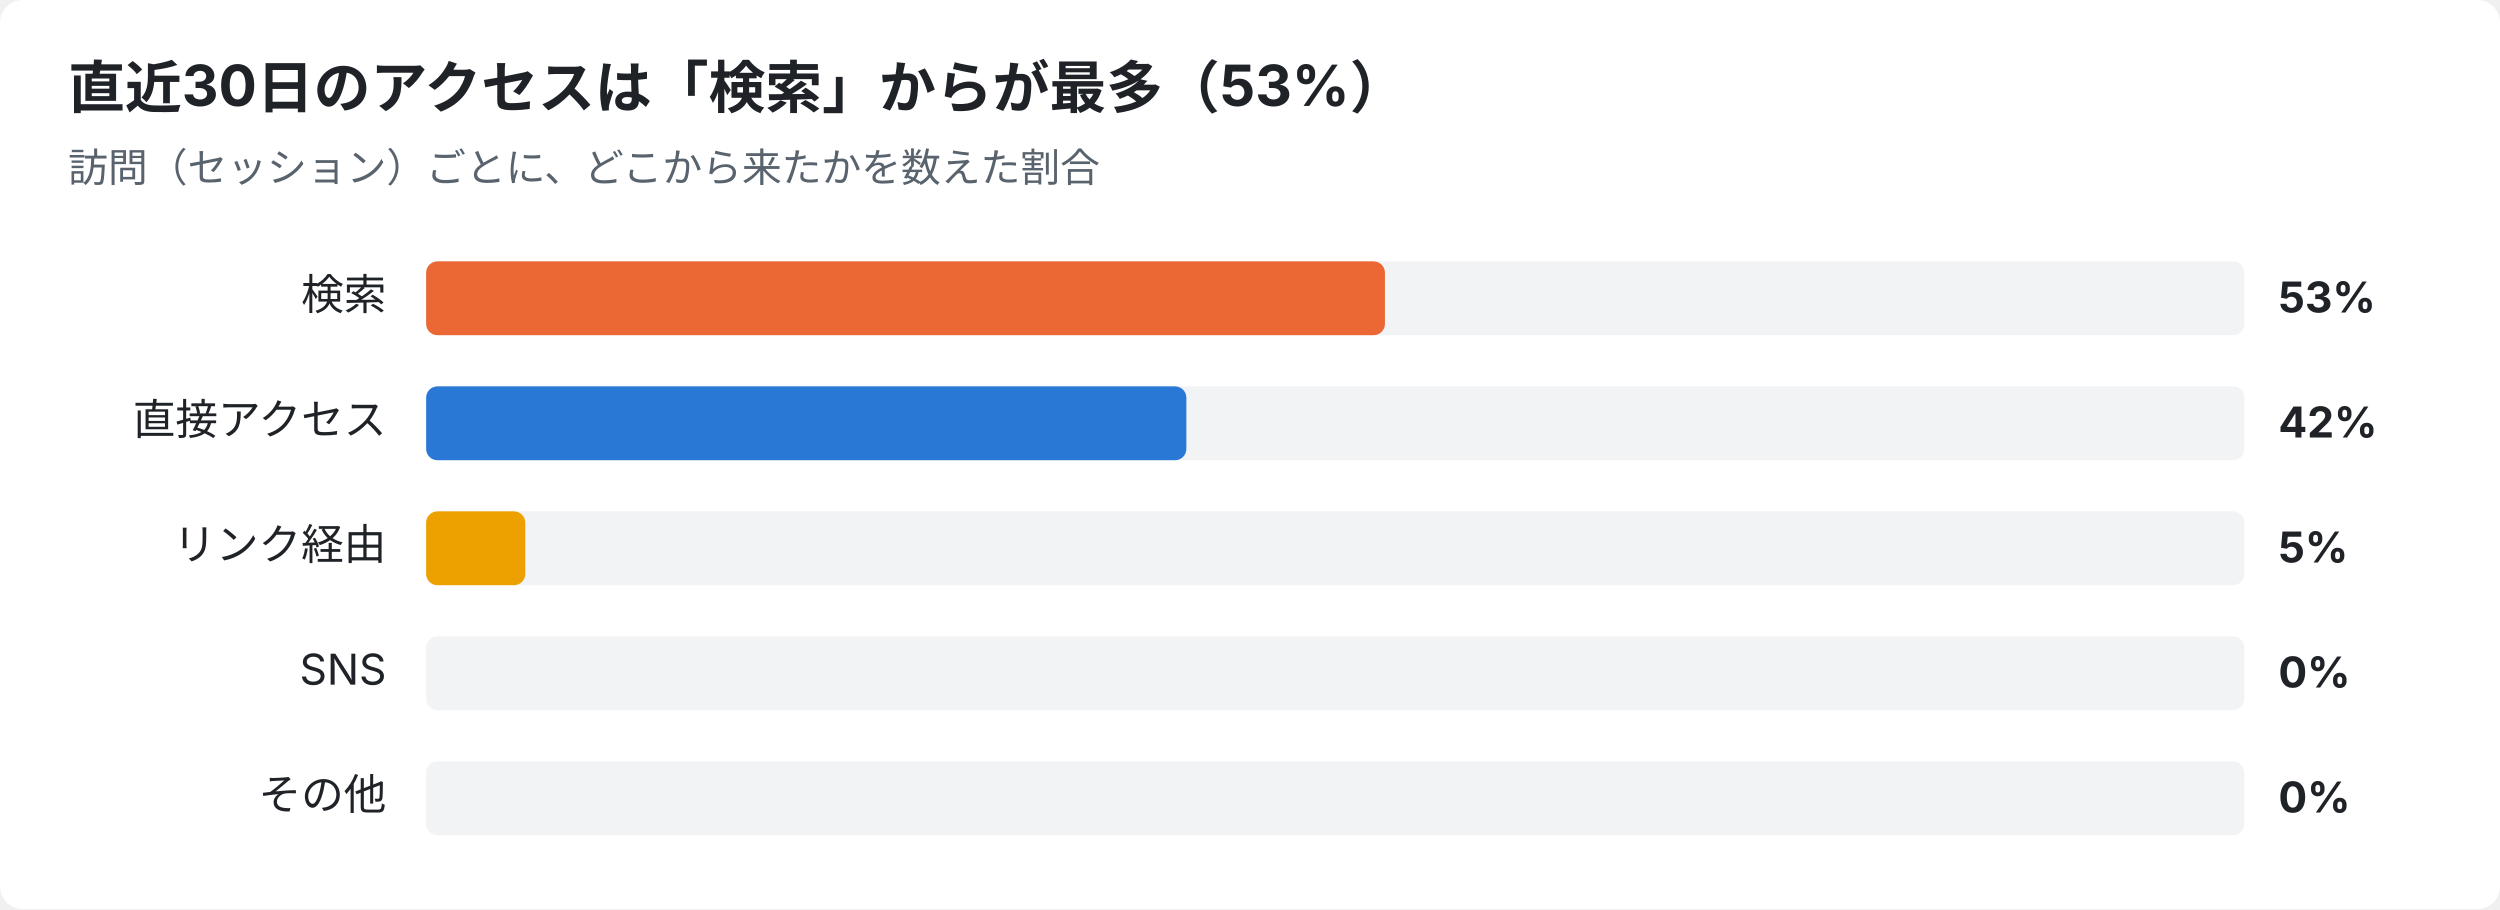
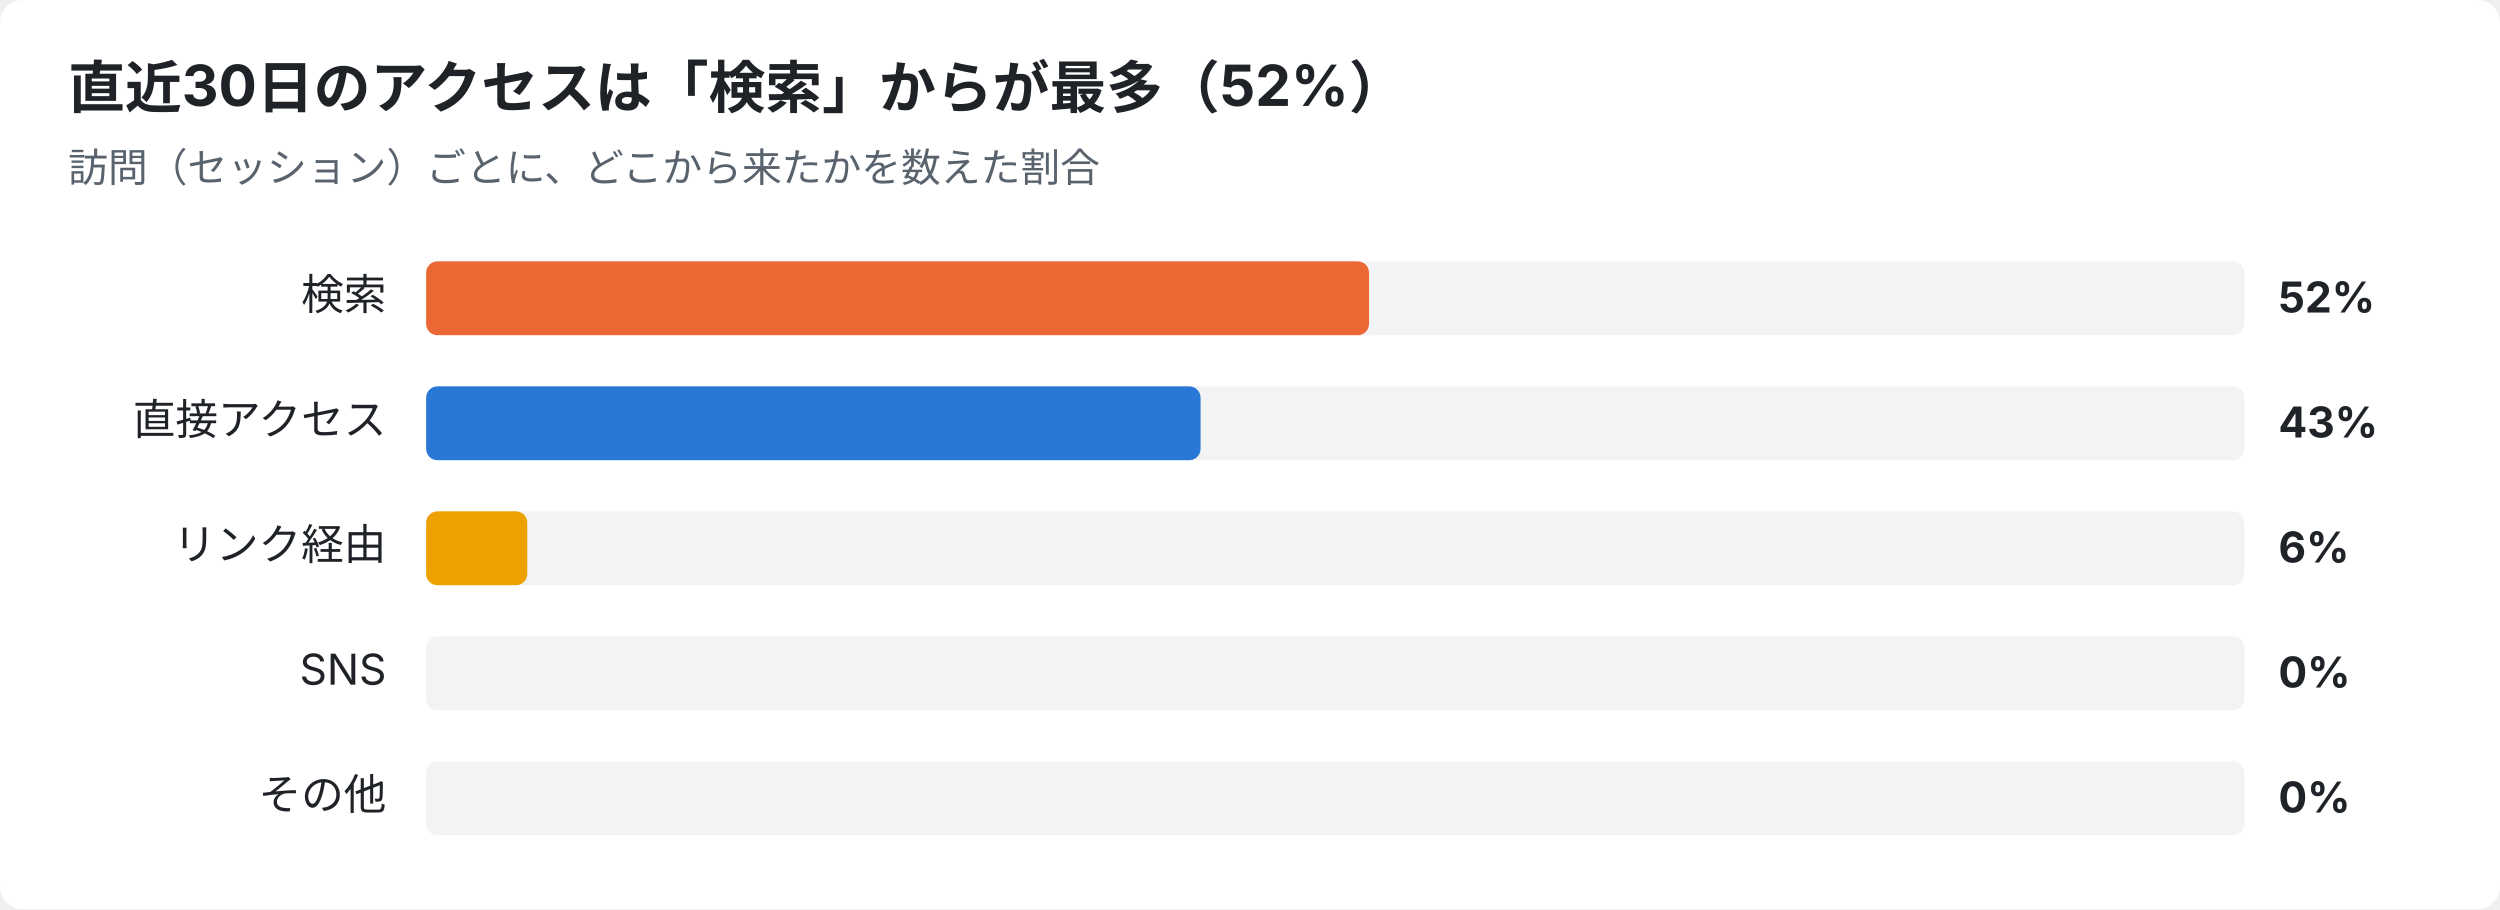
<svg xmlns="http://www.w3.org/2000/svg" width="880" height="320" viewBox="0 0 880 320" font-family="-apple-system,Segoe UI,Hiragino Sans,Noto Sans JP,Yu Gothic,sans-serif">
  <rect width="880" height="320" rx="8" fill="#ffffff" />
-   <text x="24" y="38" font-size="20" font-weight="700" fill="#1f2328">直近30日のアクセスは「検索」からが最多（53%）</text>
+   <text x="24" y="38" font-size="20" font-weight="700" fill="#1f2328">直近30日のアクセスは「検索」からが最多（52%）</text>
  <text x="24" y="64" font-size="14" fill="#59636e">訪問（セッション）ごとに、どこから来たかを数えた割合</text>
  <text x="136" y="109" font-size="15" text-anchor="end" fill="#1f2328">検索</text>
  <rect x="150" y="92" width="640" height="26" rx="4" fill="#e5e7eb" opacity="0.5" />
-   <rect x="150" y="92" width="337.5" height="26" rx="4" fill="#eb6834" />
-   <text x="802" y="110" font-size="15" font-weight="700" fill="#1f2328">53%</text>
+   <rect x="150" y="92" width="331.9" height="26" rx="4" fill="#eb6834" />
+   <text x="802" y="110" font-size="15" font-weight="700" fill="#1f2328">52%</text>
  <text x="136" y="153" font-size="15" text-anchor="end" fill="#1f2328">直接アクセス</text>
  <rect x="150" y="136" width="640" height="26" rx="4" fill="#e5e7eb" opacity="0.5" />
-   <rect x="150" y="136" width="267.6" height="26" rx="4" fill="#2a78d6" />
-   <text x="802" y="154" font-size="15" font-weight="700" fill="#1f2328">42%</text>
+   <rect x="150" y="136" width="272.6" height="26" rx="4" fill="#2a78d6" />
+   <text x="802" y="154" font-size="15" font-weight="700" fill="#1f2328">43%</text>
  <text x="136" y="197" font-size="15" text-anchor="end" fill="#1f2328">リンク経由</text>
  <rect x="150" y="180" width="640" height="26" rx="4" fill="#e5e7eb" opacity="0.5" />
-   <rect x="150" y="180" width="34.9" height="26" rx="4" fill="#eda100" />
-   <text x="802" y="198" font-size="15" font-weight="700" fill="#1f2328">5%</text>
+   <rect x="150" y="180" width="35.6" height="26" rx="4" fill="#eda100" />
+   <text x="802" y="198" font-size="15" font-weight="700" fill="#1f2328">6%</text>
  <text x="136" y="241" font-size="15" text-anchor="end" fill="#1f2328">SNS</text>
  <rect x="150" y="224" width="640" height="26" rx="4" fill="#e5e7eb" opacity="0.5" />
  <text x="802" y="242" font-size="15" font-weight="700" fill="#1f2328">0%</text>
  <text x="136" y="285" font-size="15" text-anchor="end" fill="#1f2328">その他</text>
  <rect x="150" y="268" width="640" height="26" rx="4" fill="#e5e7eb" opacity="0.5" />
  <text x="802" y="286" font-size="15" font-weight="700" fill="#1f2328">0%</text>
</svg>
